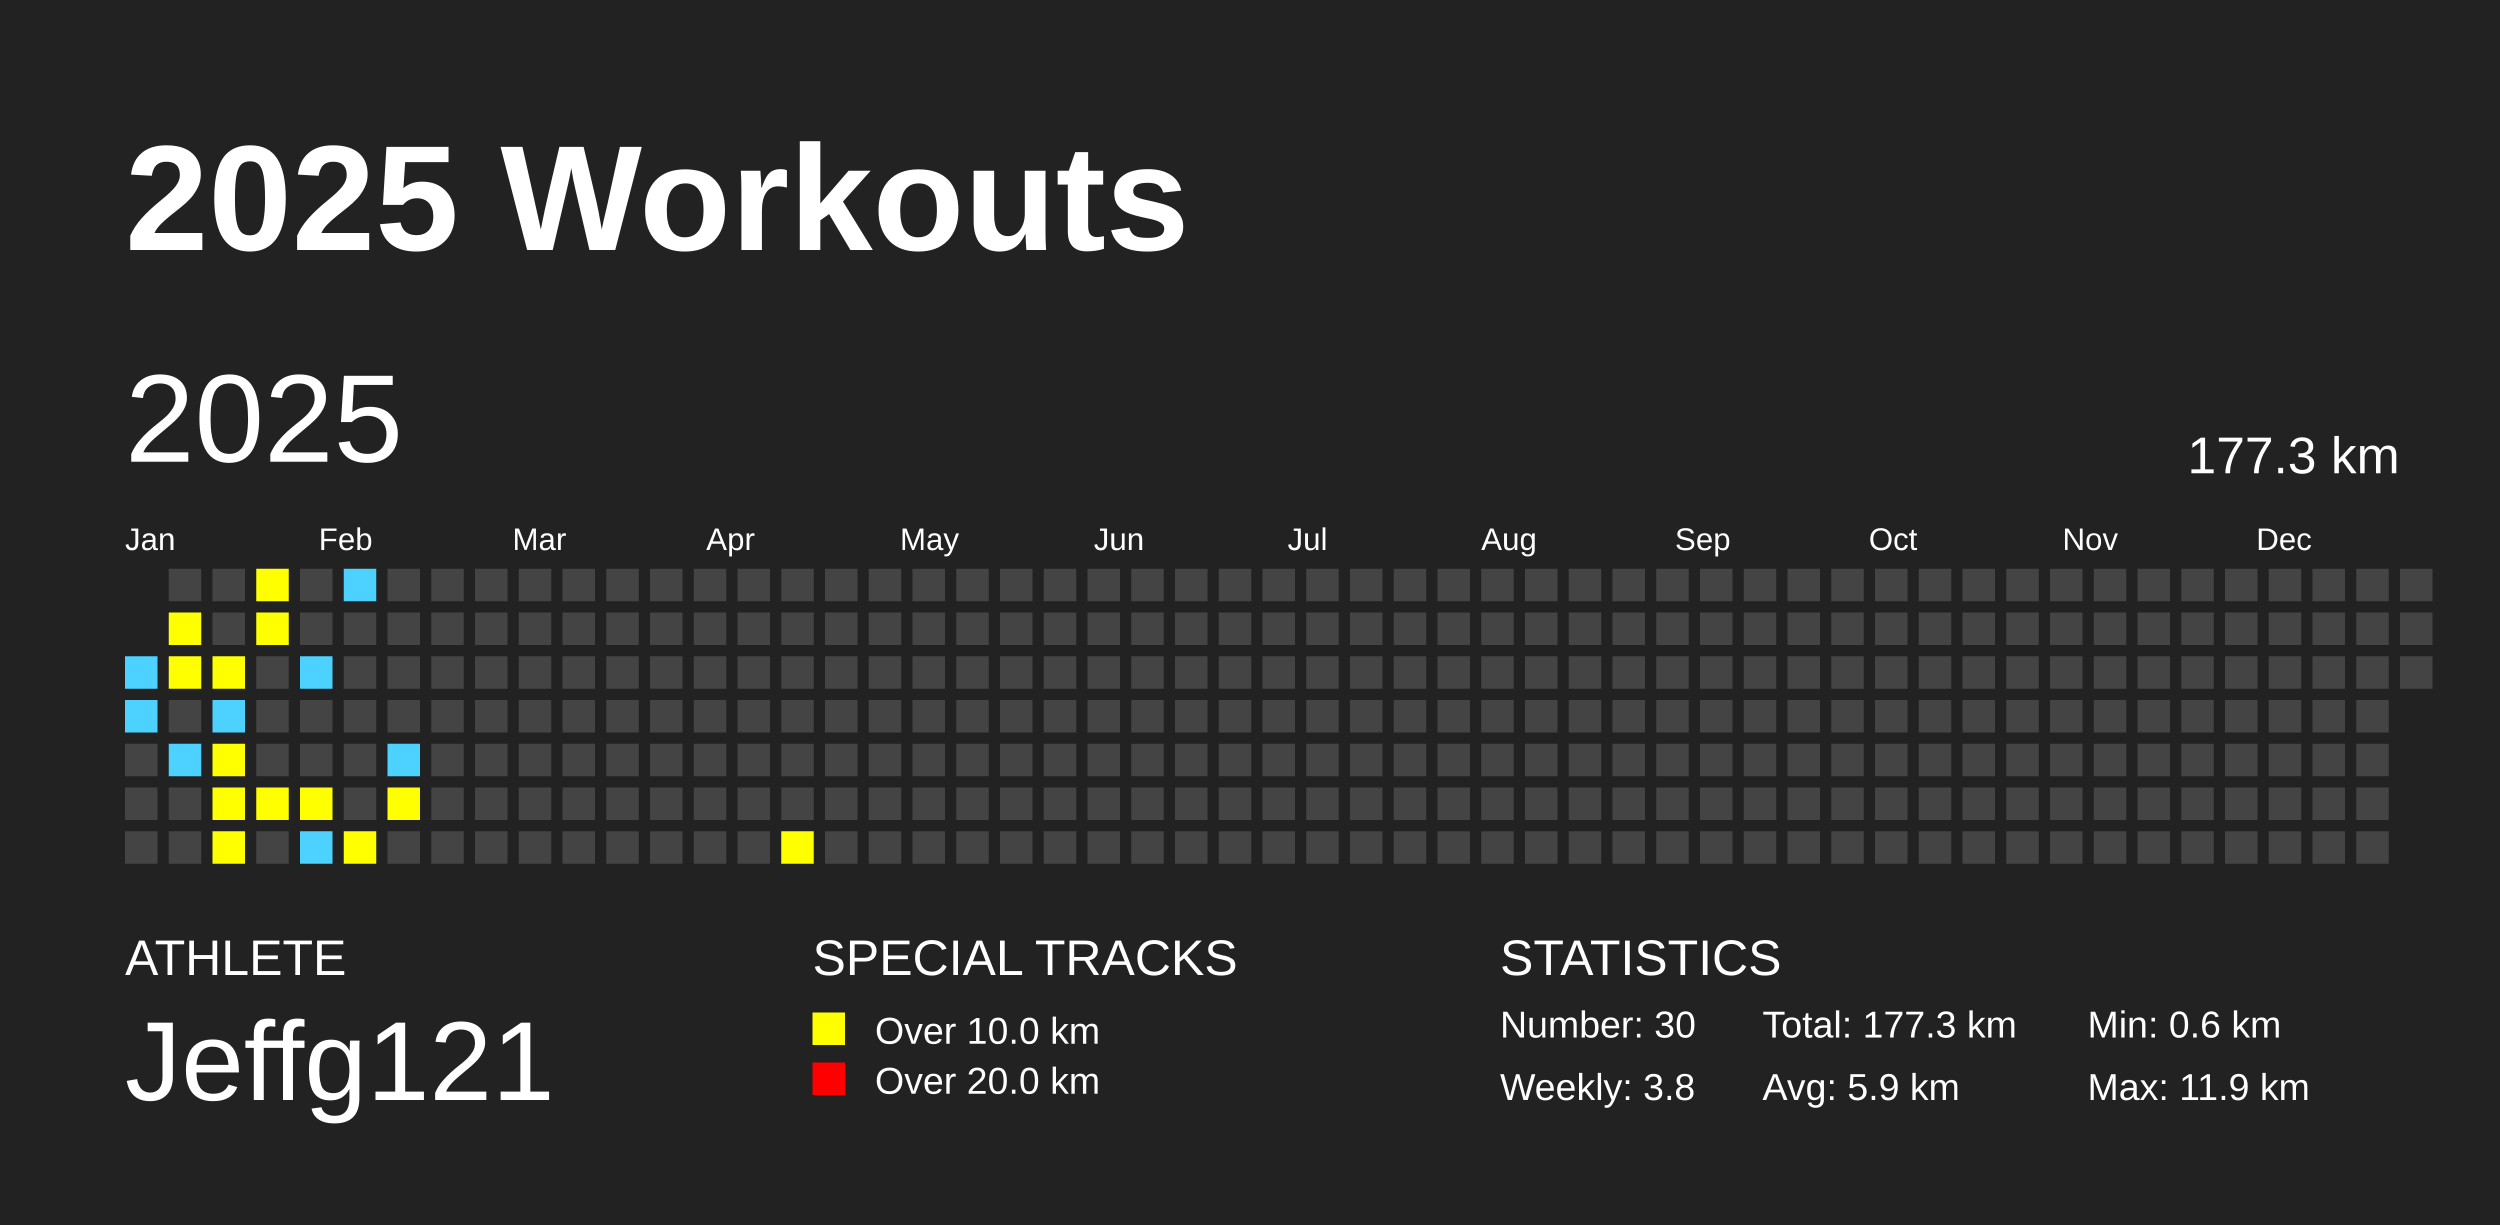
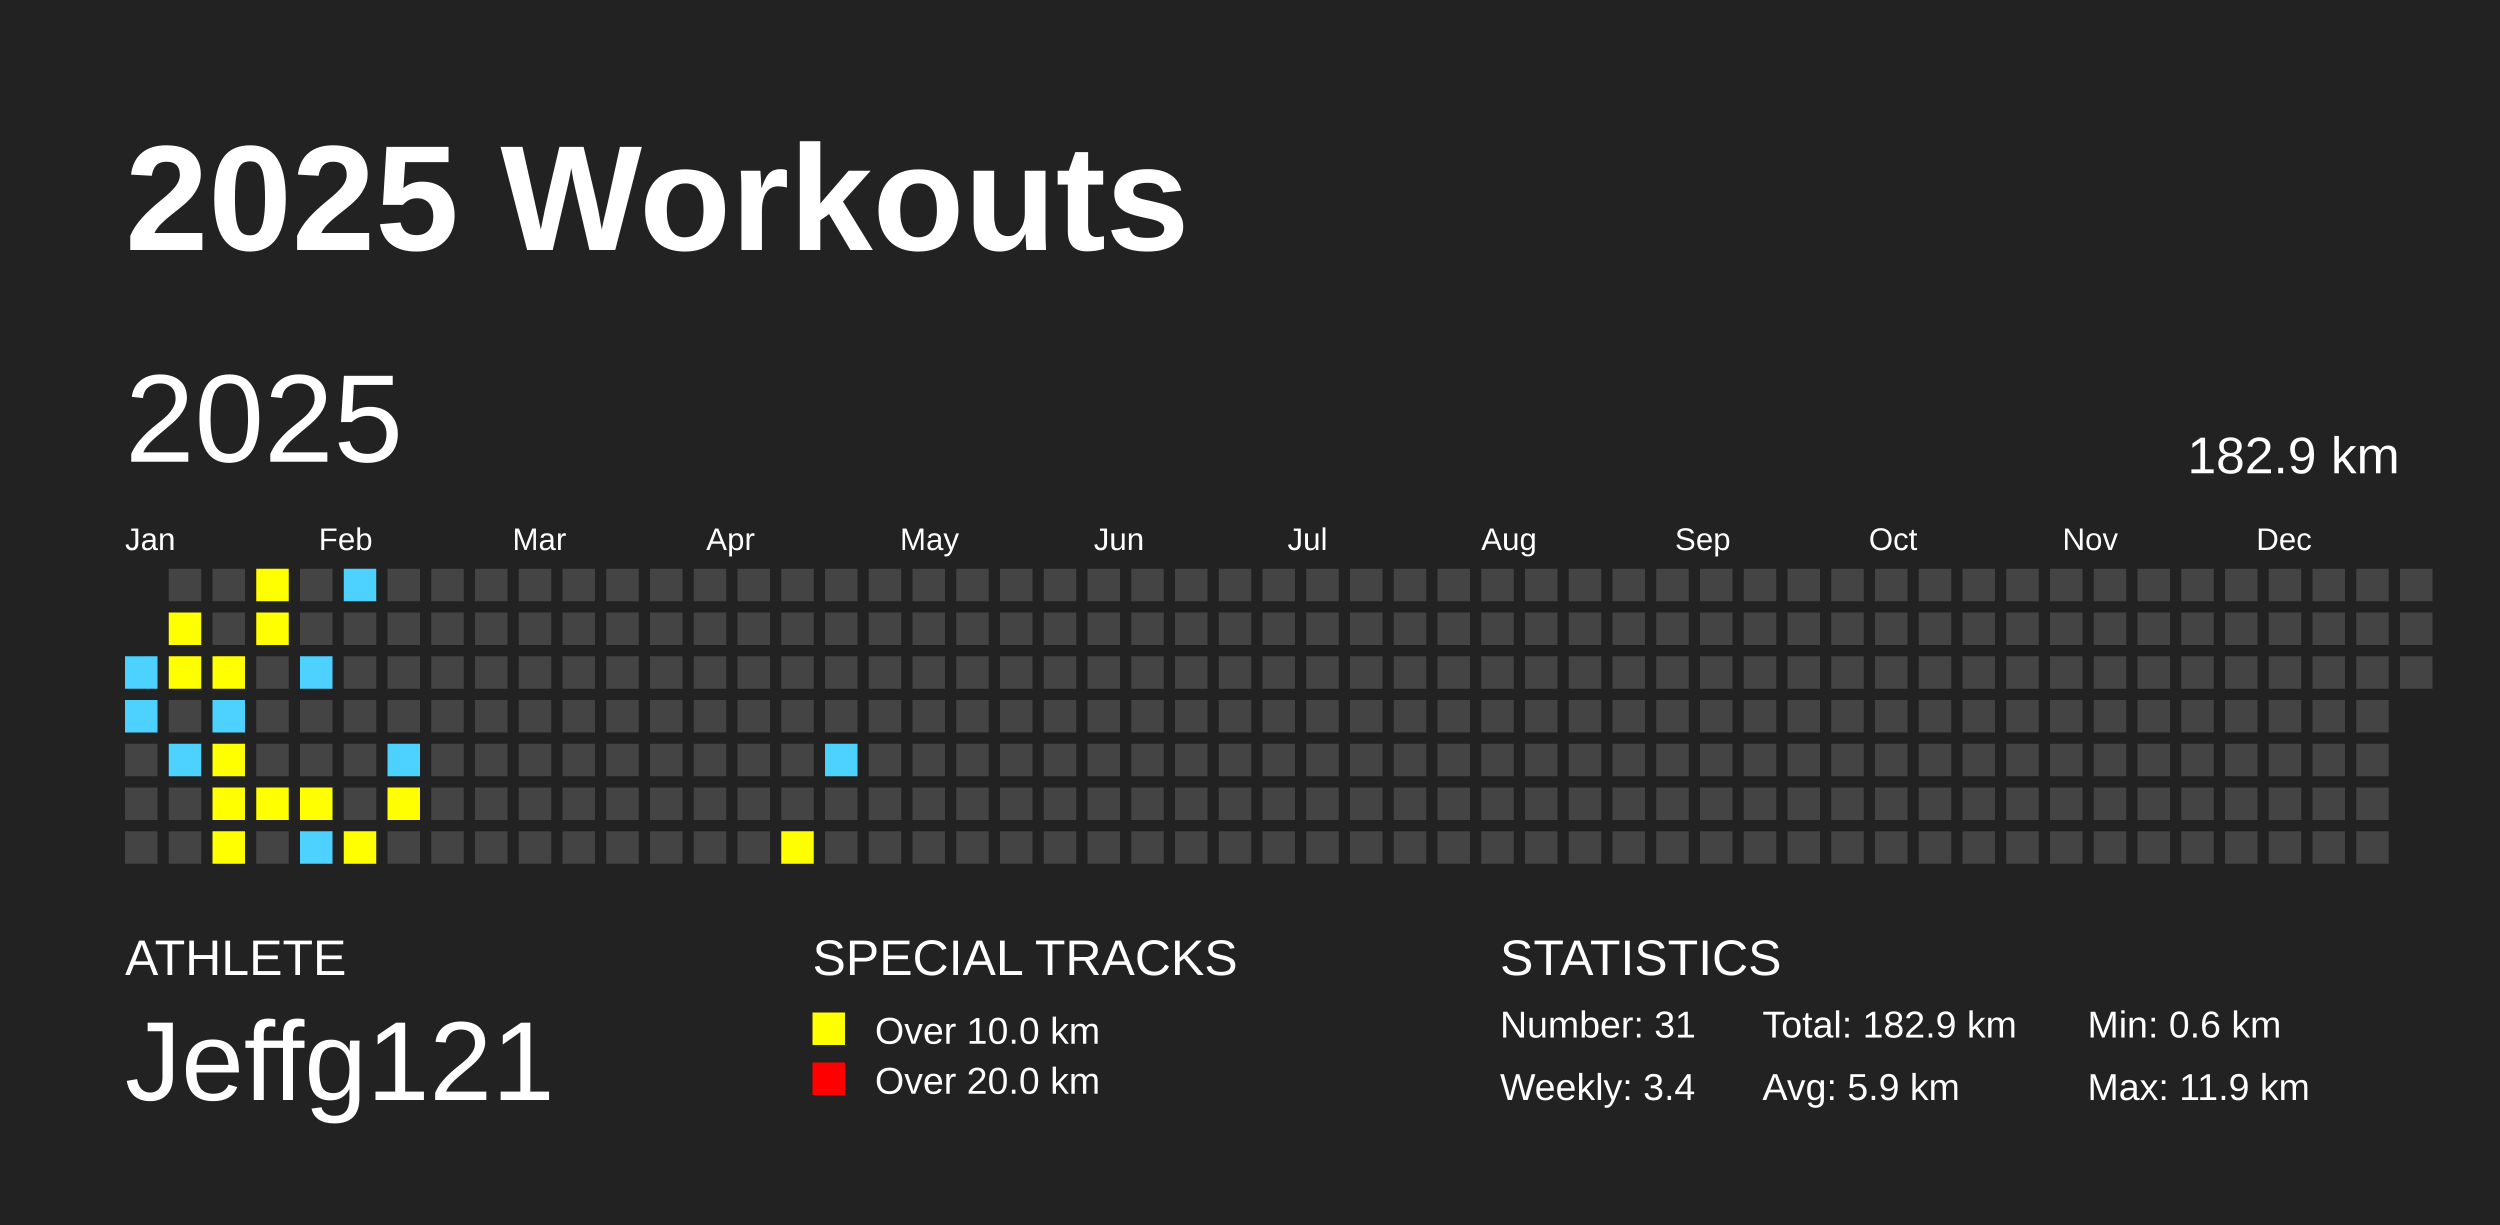
<svg xmlns="http://www.w3.org/2000/svg" baseProfile="full" height="98mm" version="1.1" viewBox="0,0,200,98" width="200mm">
  <defs />
  <rect fill="#222222" height="98" width="200" x="0" y="0" />
  <text fill="#FFFFFF" style="font-size:12px; font-family:Arial; font-weight:bold;" x="10" y="20">2025 Workouts</text>
  <text fill="#FFFFFF" style="font-size:4px; font-family:Arial" x="10" y="78">ATHLETE</text>
  <text fill="#FFFFFF" style="font-size:9px; font-family:Arial" x="10" y="88">Jeffg121</text>
  <text fill="#FFFFFF" style="font-size:4px; font-family:Arial" x="65" y="78">SPECIAL TRACKS</text>
  <rect fill="yellow" height="2.6" width="2.6" x="65" y="81" />
  <text fill="#FFFFFF" style="font-size:3px; font-family:Arial" x="70" y="83.5">Over 10.0 km</text>
  <rect fill="red" height="2.6" width="2.6" x="65" y="85" />
  <text fill="#FFFFFF" style="font-size:3px; font-family:Arial" x="70" y="87.5">Over 20.0 km</text>
  <text fill="#FFFFFF" style="font-size:4px; font-family:Arial" x="120" y="78">STATISTICS</text>
-   <text fill="#FFFFFF" style="font-size:3px; font-family:Arial" x="120" y="83">Number: 30</text>
-   <text fill="#FFFFFF" style="font-size:3px; font-family:Arial" x="120" y="88">Weekly: 3.8</text>
-   <text fill="#FFFFFF" style="font-size:3px; font-family:Arial" x="141" y="83">Total: 177.3 km</text>
+   <text fill="#FFFFFF" style="font-size:3px; font-family:Arial" x="120" y="83">Number: 31</text>
+   <text fill="#FFFFFF" style="font-size:3px; font-family:Arial" x="120" y="88">Weekly: 3.4</text>
+   <text fill="#FFFFFF" style="font-size:3px; font-family:Arial" x="141" y="83">Total: 182.9 km</text>
  <text fill="#FFFFFF" style="font-size:3px; font-family:Arial" x="141" y="88">Avg: 5.9 km</text>
  <text fill="#FFFFFF" style="font-size:3px; font-family:Arial" x="167" y="83">Min: 0.6 km</text>
  <text fill="#FFFFFF" style="font-size:3px; font-family:Arial" x="167" y="88">Max: 11.9 km</text>
  <text dominant-baseline="hanging" fill="#FFFFFF" style="font-size:10.0px; font-family:Arial;" x="10" y="30">2025</text>
-   <text dominant-baseline="hanging" fill="#FFFFFF" style="font-size:4.125px; font-family:Arial;" x="175" y="35">177.3 km</text>
+   <text dominant-baseline="hanging" fill="#FFFFFF" style="font-size:4.125px; font-family:Arial;" x="175" y="35">182.9 km</text>
  <text fill="#FFFFFF" style="font-size:2.5px; font-family:Arial" x="10.0" y="44">Jan</text>
  <text fill="#FFFFFF" style="font-size:2.5px; font-family:Arial" x="25.5" y="44">Feb</text>
  <text fill="#FFFFFF" style="font-size:2.5px; font-family:Arial" x="41.0" y="44">Mar</text>
  <text fill="#FFFFFF" style="font-size:2.5px; font-family:Arial" x="56.5" y="44">Apr</text>
  <text fill="#FFFFFF" style="font-size:2.5px; font-family:Arial" x="72.0" y="44">May</text>
  <text fill="#FFFFFF" style="font-size:2.5px; font-family:Arial" x="87.5" y="44">Jun</text>
  <text fill="#FFFFFF" style="font-size:2.5px; font-family:Arial" x="103.0" y="44">Jul</text>
  <text fill="#FFFFFF" style="font-size:2.5px; font-family:Arial" x="118.5" y="44">Aug</text>
  <text fill="#FFFFFF" style="font-size:2.5px; font-family:Arial" x="134.0" y="44">Sep</text>
  <text fill="#FFFFFF" style="font-size:2.5px; font-family:Arial" x="149.5" y="44">Oct</text>
  <text fill="#FFFFFF" style="font-size:2.5px; font-family:Arial" x="165.0" y="44">Nov</text>
  <text fill="#FFFFFF" style="font-size:2.5px; font-family:Arial" x="180.5" y="44">Dec</text>
  <rect fill="#4DD2FF" height="2.6" width="2.6" x="10.0" y="52.5" />
  <rect fill="#4DD2FF" height="2.6" width="2.6" x="10.0" y="56.0" />
  <rect fill="#444444" height="2.6" width="2.6" x="10.0" y="59.5" />
  <rect fill="#444444" height="2.6" width="2.6" x="10.0" y="63.0" />
  <rect fill="#444444" height="2.6" width="2.6" x="10.0" y="66.5" />
  <rect fill="#444444" height="2.6" width="2.6" x="13.5" y="45.5" />
  <rect fill="yellow" height="2.6" width="2.6" x="13.5" y="49.0" />
  <rect fill="yellow" height="2.6" width="2.6" x="13.5" y="52.5" />
  <rect fill="#444444" height="2.6" width="2.6" x="13.5" y="56.0" />
  <rect fill="#4DD2FF" height="2.6" width="2.6" x="13.5" y="59.5" />
  <rect fill="#444444" height="2.6" width="2.6" x="13.5" y="63.0" />
  <rect fill="#444444" height="2.6" width="2.6" x="13.5" y="66.5" />
  <rect fill="#444444" height="2.6" width="2.6" x="17.0" y="45.5" />
  <rect fill="#444444" height="2.6" width="2.6" x="17.0" y="49.0" />
  <rect fill="yellow" height="2.6" width="2.6" x="17.0" y="52.5" />
  <rect fill="#4DD2FF" height="2.6" width="2.6" x="17.0" y="56.0" />
  <rect fill="yellow" height="2.6" width="2.6" x="17.0" y="59.5" />
  <rect fill="yellow" height="2.6" width="2.6" x="17.0" y="63.0" />
  <rect fill="yellow" height="2.6" width="2.6" x="17.0" y="66.5" />
  <rect fill="yellow" height="2.6" width="2.6" x="20.5" y="45.5" />
  <rect fill="yellow" height="2.6" width="2.6" x="20.5" y="49.0" />
  <rect fill="#444444" height="2.6" width="2.6" x="20.5" y="52.5" />
  <rect fill="#444444" height="2.6" width="2.6" x="20.5" y="56.0" />
  <rect fill="#444444" height="2.6" width="2.6" x="20.5" y="59.5" />
  <rect fill="yellow" height="2.6" width="2.6" x="20.5" y="63.0" />
  <rect fill="#444444" height="2.6" width="2.6" x="20.5" y="66.5" />
  <rect fill="#444444" height="2.6" width="2.6" x="24.0" y="45.5" />
  <rect fill="#444444" height="2.6" width="2.6" x="24.0" y="49.0" />
  <rect fill="#4DD2FF" height="2.6" width="2.6" x="24.0" y="52.5" />
  <rect fill="#444444" height="2.6" width="2.6" x="24.0" y="56.0" />
  <rect fill="#444444" height="2.6" width="2.6" x="24.0" y="59.5" />
  <rect fill="yellow" height="2.6" width="2.6" x="24.0" y="63.0" />
  <rect fill="#4DD2FF" height="2.6" width="2.6" x="24.0" y="66.5" />
  <rect fill="#4DD2FF" height="2.6" width="2.6" x="27.5" y="45.5" />
  <rect fill="#444444" height="2.6" width="2.6" x="27.5" y="49.0" />
  <rect fill="#444444" height="2.6" width="2.6" x="27.5" y="52.5" />
  <rect fill="#444444" height="2.6" width="2.6" x="27.5" y="56.0" />
  <rect fill="#444444" height="2.6" width="2.6" x="27.5" y="59.5" />
  <rect fill="#444444" height="2.6" width="2.6" x="27.5" y="63.0" />
  <rect fill="yellow" height="2.6" width="2.6" x="27.5" y="66.5" />
  <rect fill="#444444" height="2.6" width="2.6" x="31.0" y="45.5" />
  <rect fill="#444444" height="2.6" width="2.6" x="31.0" y="49.0" />
  <rect fill="#444444" height="2.6" width="2.6" x="31.0" y="52.5" />
  <rect fill="#444444" height="2.6" width="2.6" x="31.0" y="56.0" />
  <rect fill="#4DD2FF" height="2.6" width="2.6" x="31.0" y="59.5" />
  <rect fill="yellow" height="2.6" width="2.6" x="31.0" y="63.0" />
  <rect fill="#444444" height="2.6" width="2.6" x="31.0" y="66.5" />
  <rect fill="#444444" height="2.6" width="2.6" x="34.5" y="45.5" />
  <rect fill="#444444" height="2.6" width="2.6" x="34.5" y="49.0" />
  <rect fill="#444444" height="2.6" width="2.6" x="34.5" y="52.5" />
  <rect fill="#444444" height="2.6" width="2.6" x="34.5" y="56.0" />
  <rect fill="#444444" height="2.6" width="2.6" x="34.5" y="59.5" />
  <rect fill="#444444" height="2.6" width="2.6" x="34.5" y="63.0" />
  <rect fill="#444444" height="2.6" width="2.6" x="34.5" y="66.5" />
  <rect fill="#444444" height="2.6" width="2.6" x="38.0" y="45.5" />
  <rect fill="#444444" height="2.6" width="2.6" x="38.0" y="49.0" />
  <rect fill="#444444" height="2.6" width="2.6" x="38.0" y="52.5" />
  <rect fill="#444444" height="2.6" width="2.6" x="38.0" y="56.0" />
  <rect fill="#444444" height="2.6" width="2.6" x="38.0" y="59.5" />
  <rect fill="#444444" height="2.6" width="2.6" x="38.0" y="63.0" />
  <rect fill="#444444" height="2.6" width="2.6" x="38.0" y="66.5" />
  <rect fill="#444444" height="2.6" width="2.6" x="41.5" y="45.5" />
  <rect fill="#444444" height="2.6" width="2.6" x="41.5" y="49.0" />
  <rect fill="#444444" height="2.6" width="2.6" x="41.5" y="52.5" />
  <rect fill="#444444" height="2.6" width="2.6" x="41.5" y="56.0" />
  <rect fill="#444444" height="2.6" width="2.6" x="41.5" y="59.5" />
  <rect fill="#444444" height="2.6" width="2.6" x="41.5" y="63.0" />
  <rect fill="#444444" height="2.6" width="2.6" x="41.5" y="66.5" />
  <rect fill="#444444" height="2.6" width="2.6" x="45.0" y="45.5" />
  <rect fill="#444444" height="2.6" width="2.6" x="45.0" y="49.0" />
  <rect fill="#444444" height="2.6" width="2.6" x="45.0" y="52.5" />
  <rect fill="#444444" height="2.6" width="2.6" x="45.0" y="56.0" />
  <rect fill="#444444" height="2.6" width="2.6" x="45.0" y="59.5" />
  <rect fill="#444444" height="2.6" width="2.6" x="45.0" y="63.0" />
  <rect fill="#444444" height="2.6" width="2.6" x="45.0" y="66.5" />
  <rect fill="#444444" height="2.6" width="2.6" x="48.5" y="45.5" />
  <rect fill="#444444" height="2.6" width="2.6" x="48.5" y="49.0" />
  <rect fill="#444444" height="2.6" width="2.6" x="48.5" y="52.5" />
  <rect fill="#444444" height="2.6" width="2.6" x="48.5" y="56.0" />
  <rect fill="#444444" height="2.6" width="2.6" x="48.5" y="59.5" />
  <rect fill="#444444" height="2.6" width="2.6" x="48.5" y="63.0" />
  <rect fill="#444444" height="2.6" width="2.6" x="48.5" y="66.5" />
  <rect fill="#444444" height="2.6" width="2.6" x="52.0" y="45.5" />
  <rect fill="#444444" height="2.6" width="2.6" x="52.0" y="49.0" />
  <rect fill="#444444" height="2.6" width="2.6" x="52.0" y="52.5" />
  <rect fill="#444444" height="2.6" width="2.6" x="52.0" y="56.0" />
  <rect fill="#444444" height="2.6" width="2.6" x="52.0" y="59.5" />
  <rect fill="#444444" height="2.6" width="2.6" x="52.0" y="63.0" />
  <rect fill="#444444" height="2.6" width="2.6" x="52.0" y="66.5" />
  <rect fill="#444444" height="2.6" width="2.6" x="55.5" y="45.5" />
  <rect fill="#444444" height="2.6" width="2.6" x="55.5" y="49.0" />
  <rect fill="#444444" height="2.6" width="2.6" x="55.5" y="52.5" />
  <rect fill="#444444" height="2.6" width="2.6" x="55.5" y="56.0" />
  <rect fill="#444444" height="2.6" width="2.6" x="55.5" y="59.5" />
  <rect fill="#444444" height="2.6" width="2.6" x="55.5" y="63.0" />
  <rect fill="#444444" height="2.6" width="2.6" x="55.5" y="66.5" />
  <rect fill="#444444" height="2.6" width="2.6" x="59.0" y="45.5" />
  <rect fill="#444444" height="2.6" width="2.6" x="59.0" y="49.0" />
  <rect fill="#444444" height="2.6" width="2.6" x="59.0" y="52.5" />
  <rect fill="#444444" height="2.6" width="2.6" x="59.0" y="56.0" />
  <rect fill="#444444" height="2.6" width="2.6" x="59.0" y="59.5" />
  <rect fill="#444444" height="2.6" width="2.6" x="59.0" y="63.0" />
  <rect fill="#444444" height="2.6" width="2.6" x="59.0" y="66.5" />
  <rect fill="#444444" height="2.6" width="2.6" x="62.5" y="45.5" />
  <rect fill="#444444" height="2.6" width="2.6" x="62.5" y="49.0" />
  <rect fill="#444444" height="2.6" width="2.6" x="62.5" y="52.5" />
  <rect fill="#444444" height="2.6" width="2.6" x="62.5" y="56.0" />
  <rect fill="#444444" height="2.6" width="2.6" x="62.5" y="59.5" />
  <rect fill="#444444" height="2.6" width="2.6" x="62.5" y="63.0" />
  <rect fill="yellow" height="2.6" width="2.6" x="62.5" y="66.5" />
  <rect fill="#444444" height="2.6" width="2.6" x="66.0" y="45.5" />
  <rect fill="#444444" height="2.6" width="2.6" x="66.0" y="49.0" />
  <rect fill="#444444" height="2.6" width="2.6" x="66.0" y="52.5" />
  <rect fill="#444444" height="2.6" width="2.6" x="66.0" y="56.0" />
-   <rect fill="#444444" height="2.6" width="2.6" x="66.0" y="59.5" />
+   <rect fill="#4DD2FF" height="2.6" width="2.6" x="66.0" y="59.5" />
  <rect fill="#444444" height="2.6" width="2.6" x="66.0" y="63.0" />
  <rect fill="#444444" height="2.6" width="2.6" x="66.0" y="66.5" />
  <rect fill="#444444" height="2.6" width="2.6" x="69.5" y="45.5" />
  <rect fill="#444444" height="2.6" width="2.6" x="69.5" y="49.0" />
  <rect fill="#444444" height="2.6" width="2.6" x="69.5" y="52.5" />
  <rect fill="#444444" height="2.6" width="2.6" x="69.5" y="56.0" />
  <rect fill="#444444" height="2.6" width="2.6" x="69.5" y="59.5" />
  <rect fill="#444444" height="2.6" width="2.6" x="69.5" y="63.0" />
  <rect fill="#444444" height="2.6" width="2.6" x="69.5" y="66.5" />
  <rect fill="#444444" height="2.6" width="2.6" x="73.0" y="45.5" />
  <rect fill="#444444" height="2.6" width="2.6" x="73.0" y="49.0" />
  <rect fill="#444444" height="2.6" width="2.6" x="73.0" y="52.5" />
  <rect fill="#444444" height="2.6" width="2.6" x="73.0" y="56.0" />
  <rect fill="#444444" height="2.6" width="2.6" x="73.0" y="59.5" />
  <rect fill="#444444" height="2.6" width="2.6" x="73.0" y="63.0" />
  <rect fill="#444444" height="2.6" width="2.6" x="73.0" y="66.5" />
  <rect fill="#444444" height="2.6" width="2.6" x="76.5" y="45.5" />
  <rect fill="#444444" height="2.6" width="2.6" x="76.5" y="49.0" />
  <rect fill="#444444" height="2.6" width="2.6" x="76.5" y="52.5" />
  <rect fill="#444444" height="2.6" width="2.6" x="76.5" y="56.0" />
  <rect fill="#444444" height="2.6" width="2.6" x="76.5" y="59.5" />
  <rect fill="#444444" height="2.6" width="2.6" x="76.5" y="63.0" />
  <rect fill="#444444" height="2.6" width="2.6" x="76.5" y="66.5" />
  <rect fill="#444444" height="2.6" width="2.6" x="80.0" y="45.5" />
  <rect fill="#444444" height="2.6" width="2.6" x="80.0" y="49.0" />
  <rect fill="#444444" height="2.6" width="2.6" x="80.0" y="52.5" />
  <rect fill="#444444" height="2.6" width="2.6" x="80.0" y="56.0" />
  <rect fill="#444444" height="2.6" width="2.6" x="80.0" y="59.5" />
  <rect fill="#444444" height="2.6" width="2.6" x="80.0" y="63.0" />
  <rect fill="#444444" height="2.6" width="2.6" x="80.0" y="66.5" />
  <rect fill="#444444" height="2.6" width="2.6" x="83.5" y="45.5" />
  <rect fill="#444444" height="2.6" width="2.6" x="83.5" y="49.0" />
  <rect fill="#444444" height="2.6" width="2.6" x="83.5" y="52.5" />
  <rect fill="#444444" height="2.6" width="2.6" x="83.5" y="56.0" />
  <rect fill="#444444" height="2.6" width="2.6" x="83.5" y="59.5" />
  <rect fill="#444444" height="2.6" width="2.6" x="83.5" y="63.0" />
  <rect fill="#444444" height="2.6" width="2.6" x="83.5" y="66.5" />
  <rect fill="#444444" height="2.6" width="2.6" x="87.0" y="45.5" />
  <rect fill="#444444" height="2.6" width="2.6" x="87.0" y="49.0" />
  <rect fill="#444444" height="2.6" width="2.6" x="87.0" y="52.5" />
  <rect fill="#444444" height="2.6" width="2.6" x="87.0" y="56.0" />
  <rect fill="#444444" height="2.6" width="2.6" x="87.0" y="59.5" />
  <rect fill="#444444" height="2.6" width="2.6" x="87.0" y="63.0" />
  <rect fill="#444444" height="2.6" width="2.6" x="87.0" y="66.5" />
  <rect fill="#444444" height="2.6" width="2.6" x="90.5" y="45.5" />
  <rect fill="#444444" height="2.6" width="2.6" x="90.5" y="49.0" />
  <rect fill="#444444" height="2.6" width="2.6" x="90.5" y="52.5" />
  <rect fill="#444444" height="2.6" width="2.6" x="90.5" y="56.0" />
  <rect fill="#444444" height="2.6" width="2.6" x="90.5" y="59.5" />
  <rect fill="#444444" height="2.6" width="2.6" x="90.5" y="63.0" />
  <rect fill="#444444" height="2.6" width="2.6" x="90.5" y="66.5" />
  <rect fill="#444444" height="2.6" width="2.6" x="94.0" y="45.5" />
  <rect fill="#444444" height="2.6" width="2.6" x="94.0" y="49.0" />
  <rect fill="#444444" height="2.6" width="2.6" x="94.0" y="52.5" />
  <rect fill="#444444" height="2.6" width="2.6" x="94.0" y="56.0" />
  <rect fill="#444444" height="2.6" width="2.6" x="94.0" y="59.5" />
  <rect fill="#444444" height="2.6" width="2.6" x="94.0" y="63.0" />
  <rect fill="#444444" height="2.6" width="2.6" x="94.0" y="66.5" />
  <rect fill="#444444" height="2.6" width="2.6" x="97.5" y="45.5" />
  <rect fill="#444444" height="2.6" width="2.6" x="97.5" y="49.0" />
  <rect fill="#444444" height="2.6" width="2.6" x="97.5" y="52.5" />
  <rect fill="#444444" height="2.6" width="2.6" x="97.5" y="56.0" />
  <rect fill="#444444" height="2.6" width="2.6" x="97.5" y="59.5" />
  <rect fill="#444444" height="2.6" width="2.6" x="97.5" y="63.0" />
  <rect fill="#444444" height="2.6" width="2.6" x="97.5" y="66.5" />
  <rect fill="#444444" height="2.6" width="2.6" x="101.0" y="45.5" />
  <rect fill="#444444" height="2.6" width="2.6" x="101.0" y="49.0" />
  <rect fill="#444444" height="2.6" width="2.6" x="101.0" y="52.5" />
  <rect fill="#444444" height="2.6" width="2.6" x="101.0" y="56.0" />
  <rect fill="#444444" height="2.6" width="2.6" x="101.0" y="59.5" />
  <rect fill="#444444" height="2.6" width="2.6" x="101.0" y="63.0" />
  <rect fill="#444444" height="2.6" width="2.6" x="101.0" y="66.5" />
  <rect fill="#444444" height="2.6" width="2.6" x="104.5" y="45.5" />
  <rect fill="#444444" height="2.6" width="2.6" x="104.5" y="49.0" />
  <rect fill="#444444" height="2.6" width="2.6" x="104.5" y="52.5" />
  <rect fill="#444444" height="2.6" width="2.6" x="104.5" y="56.0" />
  <rect fill="#444444" height="2.6" width="2.6" x="104.5" y="59.5" />
  <rect fill="#444444" height="2.6" width="2.6" x="104.5" y="63.0" />
  <rect fill="#444444" height="2.6" width="2.6" x="104.5" y="66.5" />
  <rect fill="#444444" height="2.6" width="2.6" x="108.0" y="45.5" />
  <rect fill="#444444" height="2.6" width="2.6" x="108.0" y="49.0" />
  <rect fill="#444444" height="2.6" width="2.6" x="108.0" y="52.5" />
  <rect fill="#444444" height="2.6" width="2.6" x="108.0" y="56.0" />
  <rect fill="#444444" height="2.6" width="2.6" x="108.0" y="59.5" />
  <rect fill="#444444" height="2.6" width="2.6" x="108.0" y="63.0" />
  <rect fill="#444444" height="2.6" width="2.6" x="108.0" y="66.5" />
  <rect fill="#444444" height="2.6" width="2.6" x="111.5" y="45.5" />
  <rect fill="#444444" height="2.6" width="2.6" x="111.5" y="49.0" />
  <rect fill="#444444" height="2.6" width="2.6" x="111.5" y="52.5" />
  <rect fill="#444444" height="2.6" width="2.6" x="111.5" y="56.0" />
  <rect fill="#444444" height="2.6" width="2.6" x="111.5" y="59.5" />
  <rect fill="#444444" height="2.6" width="2.6" x="111.5" y="63.0" />
  <rect fill="#444444" height="2.6" width="2.6" x="111.5" y="66.5" />
  <rect fill="#444444" height="2.6" width="2.6" x="115.0" y="45.5" />
  <rect fill="#444444" height="2.6" width="2.6" x="115.0" y="49.0" />
  <rect fill="#444444" height="2.6" width="2.6" x="115.0" y="52.5" />
  <rect fill="#444444" height="2.6" width="2.6" x="115.0" y="56.0" />
  <rect fill="#444444" height="2.6" width="2.6" x="115.0" y="59.5" />
  <rect fill="#444444" height="2.6" width="2.6" x="115.0" y="63.0" />
  <rect fill="#444444" height="2.6" width="2.6" x="115.0" y="66.5" />
  <rect fill="#444444" height="2.6" width="2.6" x="118.5" y="45.5" />
  <rect fill="#444444" height="2.6" width="2.6" x="118.5" y="49.0" />
  <rect fill="#444444" height="2.6" width="2.6" x="118.5" y="52.5" />
  <rect fill="#444444" height="2.6" width="2.6" x="118.5" y="56.0" />
  <rect fill="#444444" height="2.6" width="2.6" x="118.5" y="59.5" />
  <rect fill="#444444" height="2.6" width="2.6" x="118.5" y="63.0" />
  <rect fill="#444444" height="2.6" width="2.6" x="118.5" y="66.5" />
  <rect fill="#444444" height="2.6" width="2.6" x="122.0" y="45.5" />
  <rect fill="#444444" height="2.6" width="2.6" x="122.0" y="49.0" />
  <rect fill="#444444" height="2.6" width="2.6" x="122.0" y="52.5" />
  <rect fill="#444444" height="2.6" width="2.6" x="122.0" y="56.0" />
  <rect fill="#444444" height="2.6" width="2.6" x="122.0" y="59.5" />
  <rect fill="#444444" height="2.6" width="2.6" x="122.0" y="63.0" />
  <rect fill="#444444" height="2.6" width="2.6" x="122.0" y="66.5" />
  <rect fill="#444444" height="2.6" width="2.6" x="125.5" y="45.5" />
  <rect fill="#444444" height="2.6" width="2.6" x="125.5" y="49.0" />
  <rect fill="#444444" height="2.6" width="2.6" x="125.5" y="52.5" />
  <rect fill="#444444" height="2.6" width="2.6" x="125.5" y="56.0" />
  <rect fill="#444444" height="2.6" width="2.6" x="125.5" y="59.5" />
  <rect fill="#444444" height="2.6" width="2.6" x="125.5" y="63.0" />
  <rect fill="#444444" height="2.6" width="2.6" x="125.5" y="66.5" />
  <rect fill="#444444" height="2.6" width="2.6" x="129.0" y="45.5" />
  <rect fill="#444444" height="2.6" width="2.6" x="129.0" y="49.0" />
  <rect fill="#444444" height="2.6" width="2.6" x="129.0" y="52.5" />
  <rect fill="#444444" height="2.6" width="2.6" x="129.0" y="56.0" />
  <rect fill="#444444" height="2.6" width="2.6" x="129.0" y="59.5" />
  <rect fill="#444444" height="2.6" width="2.6" x="129.0" y="63.0" />
  <rect fill="#444444" height="2.6" width="2.6" x="129.0" y="66.5" />
  <rect fill="#444444" height="2.6" width="2.6" x="132.5" y="45.5" />
  <rect fill="#444444" height="2.6" width="2.6" x="132.5" y="49.0" />
  <rect fill="#444444" height="2.6" width="2.6" x="132.5" y="52.5" />
  <rect fill="#444444" height="2.6" width="2.6" x="132.5" y="56.0" />
  <rect fill="#444444" height="2.6" width="2.6" x="132.5" y="59.5" />
  <rect fill="#444444" height="2.6" width="2.6" x="132.5" y="63.0" />
  <rect fill="#444444" height="2.6" width="2.6" x="132.5" y="66.5" />
  <rect fill="#444444" height="2.6" width="2.6" x="136.0" y="45.5" />
  <rect fill="#444444" height="2.6" width="2.6" x="136.0" y="49.0" />
  <rect fill="#444444" height="2.6" width="2.6" x="136.0" y="52.5" />
  <rect fill="#444444" height="2.6" width="2.6" x="136.0" y="56.0" />
  <rect fill="#444444" height="2.6" width="2.6" x="136.0" y="59.5" />
  <rect fill="#444444" height="2.6" width="2.6" x="136.0" y="63.0" />
  <rect fill="#444444" height="2.6" width="2.6" x="136.0" y="66.5" />
  <rect fill="#444444" height="2.6" width="2.6" x="139.5" y="45.5" />
  <rect fill="#444444" height="2.6" width="2.6" x="139.5" y="49.0" />
  <rect fill="#444444" height="2.6" width="2.6" x="139.5" y="52.5" />
  <rect fill="#444444" height="2.6" width="2.6" x="139.5" y="56.0" />
  <rect fill="#444444" height="2.6" width="2.6" x="139.5" y="59.5" />
  <rect fill="#444444" height="2.6" width="2.6" x="139.5" y="63.0" />
  <rect fill="#444444" height="2.6" width="2.6" x="139.5" y="66.5" />
  <rect fill="#444444" height="2.6" width="2.6" x="143.0" y="45.5" />
  <rect fill="#444444" height="2.6" width="2.6" x="143.0" y="49.0" />
  <rect fill="#444444" height="2.6" width="2.6" x="143.0" y="52.5" />
  <rect fill="#444444" height="2.6" width="2.6" x="143.0" y="56.0" />
  <rect fill="#444444" height="2.6" width="2.6" x="143.0" y="59.5" />
  <rect fill="#444444" height="2.6" width="2.6" x="143.0" y="63.0" />
  <rect fill="#444444" height="2.6" width="2.6" x="143.0" y="66.5" />
  <rect fill="#444444" height="2.6" width="2.6" x="146.5" y="45.5" />
  <rect fill="#444444" height="2.6" width="2.6" x="146.5" y="49.0" />
  <rect fill="#444444" height="2.6" width="2.6" x="146.5" y="52.5" />
  <rect fill="#444444" height="2.6" width="2.6" x="146.5" y="56.0" />
  <rect fill="#444444" height="2.6" width="2.6" x="146.5" y="59.5" />
  <rect fill="#444444" height="2.6" width="2.6" x="146.5" y="63.0" />
  <rect fill="#444444" height="2.6" width="2.6" x="146.5" y="66.5" />
  <rect fill="#444444" height="2.6" width="2.6" x="150.0" y="45.5" />
  <rect fill="#444444" height="2.6" width="2.6" x="150.0" y="49.0" />
  <rect fill="#444444" height="2.6" width="2.6" x="150.0" y="52.5" />
  <rect fill="#444444" height="2.6" width="2.6" x="150.0" y="56.0" />
  <rect fill="#444444" height="2.6" width="2.6" x="150.0" y="59.5" />
  <rect fill="#444444" height="2.6" width="2.6" x="150.0" y="63.0" />
  <rect fill="#444444" height="2.6" width="2.6" x="150.0" y="66.5" />
  <rect fill="#444444" height="2.6" width="2.6" x="153.5" y="45.5" />
  <rect fill="#444444" height="2.6" width="2.6" x="153.5" y="49.0" />
  <rect fill="#444444" height="2.6" width="2.6" x="153.5" y="52.5" />
  <rect fill="#444444" height="2.6" width="2.6" x="153.5" y="56.0" />
  <rect fill="#444444" height="2.6" width="2.6" x="153.5" y="59.5" />
  <rect fill="#444444" height="2.6" width="2.6" x="153.5" y="63.0" />
  <rect fill="#444444" height="2.6" width="2.6" x="153.5" y="66.5" />
  <rect fill="#444444" height="2.6" width="2.6" x="157.0" y="45.5" />
  <rect fill="#444444" height="2.6" width="2.6" x="157.0" y="49.0" />
  <rect fill="#444444" height="2.6" width="2.6" x="157.0" y="52.5" />
  <rect fill="#444444" height="2.6" width="2.6" x="157.0" y="56.0" />
  <rect fill="#444444" height="2.6" width="2.6" x="157.0" y="59.5" />
  <rect fill="#444444" height="2.6" width="2.6" x="157.0" y="63.0" />
  <rect fill="#444444" height="2.6" width="2.6" x="157.0" y="66.5" />
  <rect fill="#444444" height="2.6" width="2.6" x="160.5" y="45.5" />
  <rect fill="#444444" height="2.6" width="2.6" x="160.5" y="49.0" />
  <rect fill="#444444" height="2.6" width="2.6" x="160.5" y="52.5" />
  <rect fill="#444444" height="2.6" width="2.6" x="160.5" y="56.0" />
  <rect fill="#444444" height="2.6" width="2.6" x="160.5" y="59.5" />
  <rect fill="#444444" height="2.6" width="2.6" x="160.5" y="63.0" />
  <rect fill="#444444" height="2.6" width="2.6" x="160.5" y="66.5" />
  <rect fill="#444444" height="2.6" width="2.6" x="164.0" y="45.5" />
  <rect fill="#444444" height="2.6" width="2.6" x="164.0" y="49.0" />
  <rect fill="#444444" height="2.6" width="2.6" x="164.0" y="52.5" />
  <rect fill="#444444" height="2.6" width="2.6" x="164.0" y="56.0" />
  <rect fill="#444444" height="2.6" width="2.6" x="164.0" y="59.5" />
  <rect fill="#444444" height="2.6" width="2.6" x="164.0" y="63.0" />
  <rect fill="#444444" height="2.6" width="2.6" x="164.0" y="66.5" />
  <rect fill="#444444" height="2.6" width="2.6" x="167.5" y="45.5" />
  <rect fill="#444444" height="2.6" width="2.6" x="167.5" y="49.0" />
  <rect fill="#444444" height="2.6" width="2.6" x="167.5" y="52.5" />
  <rect fill="#444444" height="2.6" width="2.6" x="167.5" y="56.0" />
  <rect fill="#444444" height="2.6" width="2.6" x="167.5" y="59.5" />
  <rect fill="#444444" height="2.6" width="2.6" x="167.5" y="63.0" />
  <rect fill="#444444" height="2.6" width="2.6" x="167.5" y="66.5" />
  <rect fill="#444444" height="2.6" width="2.6" x="171.0" y="45.5" />
  <rect fill="#444444" height="2.6" width="2.6" x="171.0" y="49.0" />
  <rect fill="#444444" height="2.6" width="2.6" x="171.0" y="52.5" />
  <rect fill="#444444" height="2.6" width="2.6" x="171.0" y="56.0" />
  <rect fill="#444444" height="2.6" width="2.6" x="171.0" y="59.5" />
  <rect fill="#444444" height="2.6" width="2.6" x="171.0" y="63.0" />
  <rect fill="#444444" height="2.6" width="2.6" x="171.0" y="66.5" />
  <rect fill="#444444" height="2.6" width="2.6" x="174.5" y="45.5" />
  <rect fill="#444444" height="2.6" width="2.6" x="174.5" y="49.0" />
  <rect fill="#444444" height="2.6" width="2.6" x="174.5" y="52.5" />
  <rect fill="#444444" height="2.6" width="2.6" x="174.5" y="56.0" />
  <rect fill="#444444" height="2.6" width="2.6" x="174.5" y="59.5" />
  <rect fill="#444444" height="2.6" width="2.6" x="174.5" y="63.0" />
  <rect fill="#444444" height="2.6" width="2.6" x="174.5" y="66.5" />
  <rect fill="#444444" height="2.6" width="2.6" x="178.0" y="45.5" />
  <rect fill="#444444" height="2.6" width="2.6" x="178.0" y="49.0" />
  <rect fill="#444444" height="2.6" width="2.6" x="178.0" y="52.5" />
  <rect fill="#444444" height="2.6" width="2.6" x="178.0" y="56.0" />
  <rect fill="#444444" height="2.6" width="2.6" x="178.0" y="59.5" />
  <rect fill="#444444" height="2.6" width="2.6" x="178.0" y="63.0" />
  <rect fill="#444444" height="2.6" width="2.6" x="178.0" y="66.5" />
  <rect fill="#444444" height="2.6" width="2.6" x="181.5" y="45.5" />
  <rect fill="#444444" height="2.6" width="2.6" x="181.5" y="49.0" />
  <rect fill="#444444" height="2.6" width="2.6" x="181.5" y="52.5" />
  <rect fill="#444444" height="2.6" width="2.6" x="181.5" y="56.0" />
  <rect fill="#444444" height="2.6" width="2.6" x="181.5" y="59.5" />
  <rect fill="#444444" height="2.6" width="2.6" x="181.5" y="63.0" />
  <rect fill="#444444" height="2.6" width="2.6" x="181.5" y="66.5" />
  <rect fill="#444444" height="2.6" width="2.6" x="185.0" y="45.5" />
  <rect fill="#444444" height="2.6" width="2.6" x="185.0" y="49.0" />
  <rect fill="#444444" height="2.6" width="2.6" x="185.0" y="52.5" />
  <rect fill="#444444" height="2.6" width="2.6" x="185.0" y="56.0" />
  <rect fill="#444444" height="2.6" width="2.6" x="185.0" y="59.5" />
  <rect fill="#444444" height="2.6" width="2.6" x="185.0" y="63.0" />
  <rect fill="#444444" height="2.6" width="2.6" x="185.0" y="66.5" />
  <rect fill="#444444" height="2.6" width="2.6" x="188.5" y="45.5" />
  <rect fill="#444444" height="2.6" width="2.6" x="188.5" y="49.0" />
  <rect fill="#444444" height="2.6" width="2.6" x="188.5" y="52.5" />
  <rect fill="#444444" height="2.6" width="2.6" x="188.5" y="56.0" />
  <rect fill="#444444" height="2.6" width="2.6" x="188.5" y="59.5" />
  <rect fill="#444444" height="2.6" width="2.6" x="188.5" y="63.0" />
  <rect fill="#444444" height="2.6" width="2.6" x="188.5" y="66.5" />
  <rect fill="#444444" height="2.6" width="2.6" x="192.0" y="45.5" />
  <rect fill="#444444" height="2.6" width="2.6" x="192.0" y="49.0" />
  <rect fill="#444444" height="2.6" width="2.6" x="192.0" y="52.5" />
</svg>
